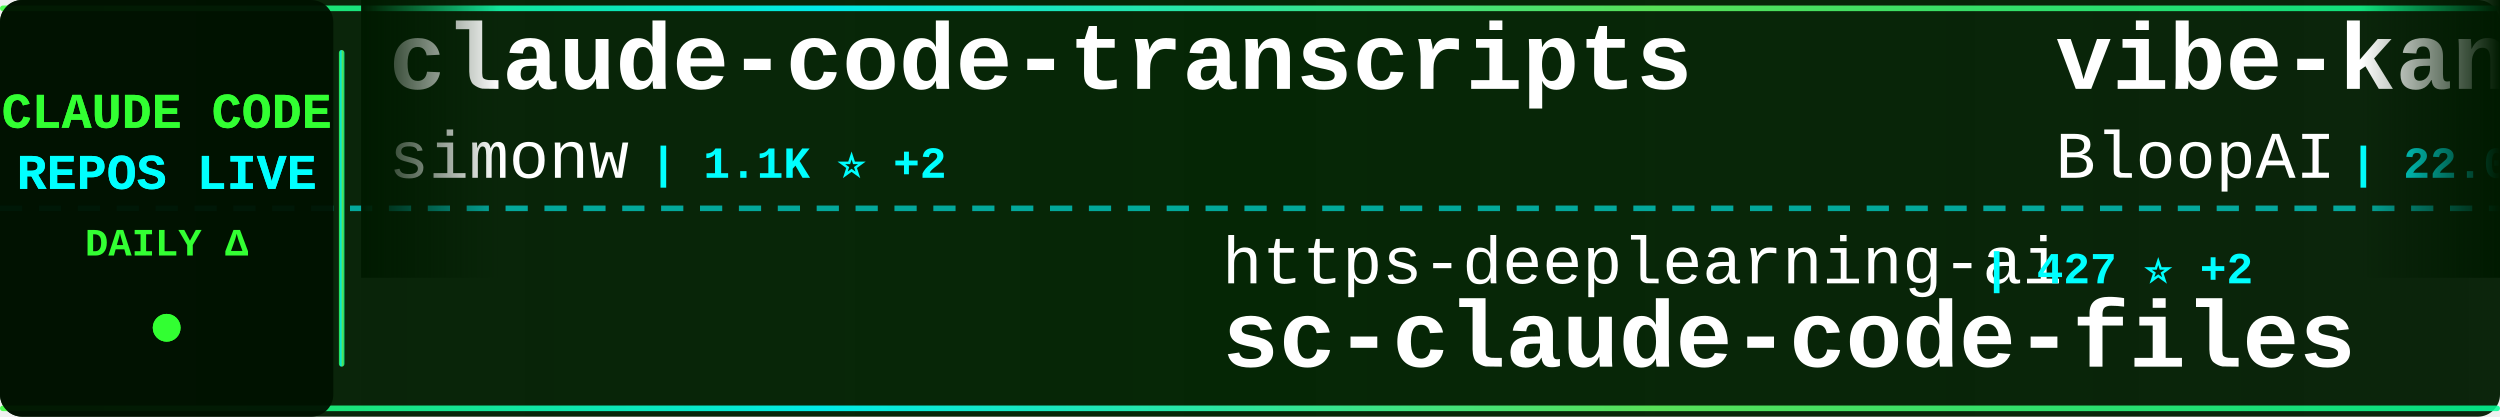
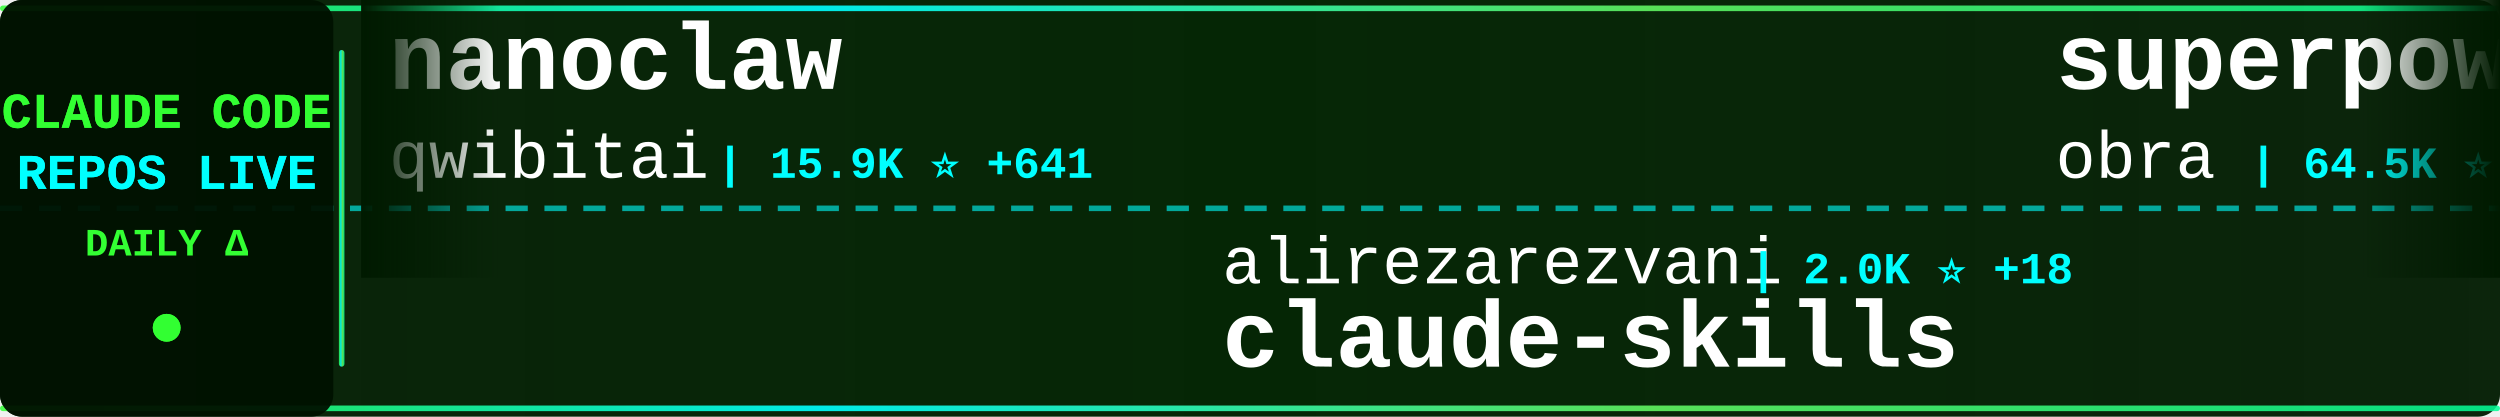
<svg xmlns="http://www.w3.org/2000/svg" width="900" height="150">
  <defs>
    <linearGradient id="tickerBg" x1="0%" y1="0%" x2="100%" y2="0%">
      <stop offset="0%" style="stop-color:#001a00;stop-opacity:0.95" />
      <stop offset="50%" style="stop-color:#002200;stop-opacity:0.98" />
      <stop offset="100%" style="stop-color:#001a00;stop-opacity:0.95" />
    </linearGradient>
    <linearGradient id="borderGrad" x1="0%" y1="0%" x2="100%" y2="0%">
      <stop offset="0%" style="stop-color:#33ff33;stop-opacity:0.85">
        <animate attributeName="stop-opacity" values="0.85;1;0.85" dur="2s" repeatCount="indefinite" />
      </stop>
      <stop offset="33%" style="stop-color:#00ffff;stop-opacity:0.9">
        <animate attributeName="stop-opacity" values="0.9;1;0.9" dur="2.2s" repeatCount="indefinite" />
      </stop>
      <stop offset="66%" style="stop-color:#66ff66;stop-opacity:0.85">
        <animate attributeName="stop-opacity" values="0.85;1;0.85" dur="1.8s" repeatCount="indefinite" />
      </stop>
      <stop offset="100%" style="stop-color:#00ff99;stop-opacity:0.85">
        <animate attributeName="stop-opacity" values="0.85;1;0.85" dur="2s" repeatCount="indefinite" />
      </stop>
    </linearGradient>
    <filter id="textGlow">
      <feGaussianBlur stdDeviation="0.1" result="coloredBlur" />
      <feMerge>
        <feMergeNode in="coloredBlur" />
        <feMergeNode in="SourceGraphic" />
      </feMerge>
    </filter>
    <filter id="metricGlow">
      <feGaussianBlur stdDeviation="0.2" result="coloredBlur" />
      <feMerge>
        <feMergeNode in="coloredBlur" />
        <feMergeNode in="SourceGraphic" />
      </feMerge>
    </filter>
    <linearGradient id="leftFade" x1="0%" y1="0%" x2="100%" y2="0%">
      <stop offset="0%" style="stop-color:#001a00;stop-opacity:1" />
      <stop offset="100%" style="stop-color:#001a00;stop-opacity:0" />
    </linearGradient>
    <linearGradient id="rightFade" x1="0%" y1="0%" x2="100%" y2="0%">
      <stop offset="0%" style="stop-color:#001a00;stop-opacity:0" />
      <stop offset="100%" style="stop-color:#001a00;stop-opacity:1" />
    </linearGradient>
  </defs>
  <rect width="900" height="150" fill="url(#tickerBg)" rx="8" />
  <rect x="0" y="2" width="900" height="2" fill="url(#borderGrad)" rx="1" />
  <rect x="0" y="146" width="900" height="2" fill="url(#borderGrad)" rx="1" />
  <line x1="0" y1="75" x2="900" y2="75" stroke="#00ffff" stroke-width="2" stroke-dasharray="8 6" opacity="0.6" />
  <rect x="0" y="0" width="120" height="150" fill="#001100" opacity="0.95" rx="8" />
  <text x="60" y="46" font-family="'Courier New', monospace" font-size="18" font-weight="bold" fill="#33ff33" text-anchor="middle" filter="url(#textGlow)">
    CLAUDE CODE
  </text>
  <text x="60" y="68" font-family="'Courier New', monospace" font-size="18" font-weight="bold" fill="#00ffff" text-anchor="middle" filter="url(#textGlow)">
    REPOS LIVE
  </text>
  <text x="60" y="92" font-family="'Courier New', monospace" font-size="14" font-weight="bold" fill="#33ff33" text-anchor="middle">
    DAILY Δ
  </text>
  <circle cx="60" cy="118" r="5" fill="#33ff33" filter="url(#metricGlow)">
    <animate attributeName="r" values="4;6;4" dur="1.5s" repeatCount="indefinite" />
    <animate attributeName="opacity" values="0.6;1;0.6" dur="1.5s" repeatCount="indefinite" />
  </circle>
  <rect x="122" y="18" width="2" height="114" fill="url(#borderGrad)" rx="1" />
  <clipPath id="tickerClip">
    <rect x="130" y="0" width="770" height="150" />
  </clipPath>
  <g clip-path="url(#tickerClip)">
    <g id="tickerItems">
      <animateTransform attributeName="transform" attributeType="XML" type="translate" from="0 0" to="-3000 0" dur="54s" repeatCount="indefinite" />
      <g transform="translate(0, 0)">
-         <text x="140" y="32" font-family="'Courier New', monospace" font-size="34" font-weight="bold" fill="#ffffff">claude-code-transcripts</text>
-         <text x="140" y="64" font-family="'Courier New', monospace" font-size="24" font-weight="normal" fill="#ffffff" opacity="1.0">simonw</text>
-         <text x="234" y="64" font-family="'Courier New', monospace" font-size="16" font-weight="bold" fill="#00ffff"> | 1.1K ⭐ +2</text>
+         <text x="140" y="32" font-family="'Courier New', monospace" font-size="34" font-weight="bold" fill="#ffffff">nanoclaw</text>
+         <text x="140" y="64" font-family="'Courier New', monospace" font-size="24" font-weight="normal" fill="#ffffff" opacity="1.0">qwibitai</text>
+         <text x="258" y="64" font-family="'Courier New', monospace" font-size="16" font-weight="bold" fill="#00ffff"> | 15.9K ⭐ +641</text>
      </g>
      <g transform="translate(300, 0)">
-         <text x="140" y="102" font-family="'Courier New', monospace" font-size="24" font-weight="normal" fill="#ffffff" opacity="1.0">https-deeplearning-ai</text>
-         <text x="414" y="102" font-family="'Courier New', monospace" font-size="16" font-weight="bold" fill="#00ffff"> | 427 ⭐ +2</text>
-         <text x="140" y="132" font-family="'Courier New', monospace" font-size="34" font-weight="bold" fill="#ffffff">sc-claude-code-files</text>
+         <text x="140" y="102" font-family="'Courier New', monospace" font-size="24" font-weight="normal" fill="#ffffff" opacity="1.0">alirezarezvani</text>
+         <text x="330" y="102" font-family="'Courier New', monospace" font-size="16" font-weight="bold" fill="#00ffff"> | 2.0K ⭐ +18</text>
+         <text x="140" y="132" font-family="'Courier New', monospace" font-size="34" font-weight="bold" fill="#ffffff">claude-skills</text>
      </g>
      <g transform="translate(600, 0)">
-         <text x="140" y="32" font-family="'Courier New', monospace" font-size="34" font-weight="bold" fill="#ffffff">vibe-kanban</text>
-         <text x="140" y="64" font-family="'Courier New', monospace" font-size="24" font-weight="normal" fill="#ffffff" opacity="1.0">BloopAI</text>
-         <text x="246" y="64" font-family="'Courier New', monospace" font-size="16" font-weight="bold" fill="#00ffff"> | 22.0K ⭐ +77</text>
+         <text x="140" y="32" font-family="'Courier New', monospace" font-size="34" font-weight="bold" fill="#ffffff">superpowers</text>
+         <text x="140" y="64" font-family="'Courier New', monospace" font-size="24" font-weight="normal" fill="#ffffff" opacity="1.0">obra</text>
+         <text x="210" y="64" font-family="'Courier New', monospace" font-size="16" font-weight="bold" fill="#00ffff"> | 64.5K ⭐ +1.5K</text>
      </g>
      <g transform="translate(900, 0)">
-         <text x="140" y="102" font-family="'Courier New', monospace" font-size="24" font-weight="normal" fill="#ffffff" opacity="1.0">code-yeongyu</text>
-         <text x="306" y="102" font-family="'Courier New', monospace" font-size="16" font-weight="bold" fill="#00ffff"> | 35.1K ⭐ +462</text>
-         <text x="140" y="132" font-family="'Courier New', monospace" font-size="34" font-weight="bold" fill="#ffffff">oh-my-opencode</text>
+         <text x="140" y="102" font-family="'Courier New', monospace" font-size="24" font-weight="normal" fill="#ffffff" opacity="1.0">ykdojo</text>
+         <text x="234" y="102" font-family="'Courier New', monospace" font-size="16" font-weight="bold" fill="#00ffff"> | 3.2K ⭐ +38</text>
+         <text x="140" y="132" font-family="'Courier New', monospace" font-size="34" font-weight="bold" fill="#ffffff">claude-code-tips</text>
      </g>
      <g transform="translate(1200, 0)">
-         <text x="140" y="32" font-family="'Courier New', monospace" font-size="34" font-weight="bold" fill="#ffffff">claude-code-best-practic...</text>
-         <text x="140" y="64" font-family="'Courier New', monospace" font-size="24" font-weight="normal" fill="#ffffff" opacity="1.0">shanraisshan</text>
-         <text x="306" y="64" font-family="'Courier New', monospace" font-size="16" font-weight="bold" fill="#00ffff"> | 5.4K ⭐ +430</text>
+         <text x="140" y="32" font-family="'Courier New', monospace" font-size="34" font-weight="bold" fill="#ffffff">agents</text>
+         <text x="140" y="64" font-family="'Courier New', monospace" font-size="24" font-weight="normal" fill="#ffffff" opacity="1.0">wshobson</text>
+         <text x="258" y="64" font-family="'Courier New', monospace" font-size="16" font-weight="bold" fill="#00ffff"> | 29.6K ⭐ +97</text>
      </g>
      <g transform="translate(1500, 0)">
-         <text x="140" y="102" font-family="'Courier New', monospace" font-size="24" font-weight="normal" fill="#ffffff" opacity="1.0">EveryInc</text>
-         <text x="258" y="102" font-family="'Courier New', monospace" font-size="16" font-weight="bold" fill="#00ffff"> | 9.6K ⭐ +38</text>
-         <text x="140" y="132" font-family="'Courier New', monospace" font-size="34" font-weight="bold" fill="#ffffff">compound-engineering-plu...</text>
+         <text x="140" y="102" font-family="'Courier New', monospace" font-size="24" font-weight="normal" fill="#ffffff" opacity="1.0">lst97</text>
+         <text x="222" y="102" font-family="'Courier New', monospace" font-size="16" font-weight="bold" fill="#00ffff"> | 1.4K ⭐</text>
+         <text x="140" y="132" font-family="'Courier New', monospace" font-size="34" font-weight="bold" fill="#ffffff">claude-code-sub-agents</text>
      </g>
      <g transform="translate(1800, 0)">
-         <text x="140" y="32" font-family="'Courier New', monospace" font-size="34" font-weight="bold" fill="#ffffff">claude-code.nvim</text>
-         <text x="140" y="64" font-family="'Courier New', monospace" font-size="24" font-weight="normal" fill="#ffffff" opacity="1.0">greggh</text>
-         <text x="234" y="64" font-family="'Courier New', monospace" font-size="16" font-weight="bold" fill="#00ffff"> | 1.9K ⭐ +5</text>
+         <text x="140" y="32" font-family="'Courier New', monospace" font-size="34" font-weight="bold" fill="#ffffff">claude-code-ide.el</text>
+         <text x="140" y="64" font-family="'Courier New', monospace" font-size="24" font-weight="normal" fill="#ffffff" opacity="1.0">manzaltu</text>
+         <text x="258" y="64" font-family="'Courier New', monospace" font-size="16" font-weight="bold" fill="#00ffff"> | 1.4K ⭐ +5</text>
      </g>
      <g transform="translate(2100, 0)">
-         <text x="140" y="102" font-family="'Courier New', monospace" font-size="24" font-weight="normal" fill="#ffffff" opacity="1.0">KimYx0207</text>
-         <text x="270" y="102" font-family="'Courier New', monospace" font-size="16" font-weight="bold" fill="#00ffff"> | 1.4K ⭐ +483</text>
-         <text x="140" y="132" font-family="'Courier New', monospace" font-size="34" font-weight="bold" fill="#ffffff">Claude-Code-x-OpenClaw-G...</text>
+         <text x="140" y="102" font-family="'Courier New', monospace" font-size="24" font-weight="normal" fill="#ffffff" opacity="1.0">jeremylongshore</text>
+         <text x="342" y="102" font-family="'Courier New', monospace" font-size="16" font-weight="bold" fill="#00ffff"> | 1.4K ⭐ +8</text>
+         <text x="140" y="132" font-family="'Courier New', monospace" font-size="34" font-weight="bold" fill="#ffffff">claude-code-plugins-plus...</text>
      </g>
      <g transform="translate(2400, 0)">
-         <text x="140" y="32" font-family="'Courier New', monospace" font-size="34" font-weight="bold" fill="#ffffff">claude-code-guide</text>
-         <text x="140" y="64" font-family="'Courier New', monospace" font-size="24" font-weight="normal" fill="#ffffff" opacity="1.0">Cranot</text>
-         <text x="234" y="64" font-family="'Courier New', monospace" font-size="16" font-weight="bold" fill="#00ffff"> | 2.4K ⭐ +4</text>
+         <text x="140" y="32" font-family="'Courier New', monospace" font-size="34" font-weight="bold" fill="#ffffff">claude-code-hub</text>
+         <text x="140" y="64" font-family="'Courier New', monospace" font-size="24" font-weight="normal" fill="#ffffff" opacity="1.0">ding113</text>
+         <text x="246" y="64" font-family="'Courier New', monospace" font-size="16" font-weight="bold" fill="#00ffff"> | 1.5K ⭐ +15</text>
      </g>
      <g transform="translate(2700, 0)">
-         <text x="140" y="102" font-family="'Courier New', monospace" font-size="24" font-weight="normal" fill="#ffffff" opacity="1.0">fuergaosi233</text>
-         <text x="306" y="102" font-family="'Courier New', monospace" font-size="16" font-weight="bold" fill="#00ffff"> | 2.1K ⭐ +2</text>
-         <text x="140" y="132" font-family="'Courier New', monospace" font-size="34" font-weight="bold" fill="#ffffff">claude-code-proxy</text>
+         <text x="140" y="102" font-family="'Courier New', monospace" font-size="24" font-weight="normal" fill="#ffffff" opacity="1.0">edmund-io</text>
+         <text x="270" y="102" font-family="'Courier New', monospace" font-size="16" font-weight="bold" fill="#00ffff"> | 1.2K ⭐ +3</text>
+         <text x="140" y="132" font-family="'Courier New', monospace" font-size="34" font-weight="bold" fill="#ffffff">edmunds-claude-code</text>
      </g>
      <g transform="translate(3000, 0)">
-         <text x="140" y="32" font-family="'Courier New', monospace" font-size="34" font-weight="bold" fill="#ffffff">claude-code-transcripts</text>
-         <text x="140" y="64" font-family="'Courier New', monospace" font-size="24" font-weight="normal" fill="#ffffff" opacity="1.0">simonw</text>
-         <text x="234" y="64" font-family="'Courier New', monospace" font-size="16" font-weight="bold" fill="#00ffff"> | 1.1K ⭐ +2</text>
+         <text x="140" y="32" font-family="'Courier New', monospace" font-size="34" font-weight="bold" fill="#ffffff">nanoclaw</text>
+         <text x="140" y="64" font-family="'Courier New', monospace" font-size="24" font-weight="normal" fill="#ffffff" opacity="1.0">qwibitai</text>
+         <text x="258" y="64" font-family="'Courier New', monospace" font-size="16" font-weight="bold" fill="#00ffff"> | 15.9K ⭐ +641</text>
      </g>
      <g transform="translate(3300, 0)">
-         <text x="140" y="102" font-family="'Courier New', monospace" font-size="24" font-weight="normal" fill="#ffffff" opacity="1.0">https-deeplearning-ai</text>
-         <text x="414" y="102" font-family="'Courier New', monospace" font-size="16" font-weight="bold" fill="#00ffff"> | 427 ⭐ +2</text>
-         <text x="140" y="132" font-family="'Courier New', monospace" font-size="34" font-weight="bold" fill="#ffffff">sc-claude-code-files</text>
+         <text x="140" y="102" font-family="'Courier New', monospace" font-size="24" font-weight="normal" fill="#ffffff" opacity="1.0">alirezarezvani</text>
+         <text x="330" y="102" font-family="'Courier New', monospace" font-size="16" font-weight="bold" fill="#00ffff"> | 2.0K ⭐ +18</text>
+         <text x="140" y="132" font-family="'Courier New', monospace" font-size="34" font-weight="bold" fill="#ffffff">claude-skills</text>
      </g>
      <g transform="translate(3600, 0)">
-         <text x="140" y="32" font-family="'Courier New', monospace" font-size="34" font-weight="bold" fill="#ffffff">vibe-kanban</text>
-         <text x="140" y="64" font-family="'Courier New', monospace" font-size="24" font-weight="normal" fill="#ffffff" opacity="1.0">BloopAI</text>
-         <text x="246" y="64" font-family="'Courier New', monospace" font-size="16" font-weight="bold" fill="#00ffff"> | 22.0K ⭐ +77</text>
+         <text x="140" y="32" font-family="'Courier New', monospace" font-size="34" font-weight="bold" fill="#ffffff">superpowers</text>
+         <text x="140" y="64" font-family="'Courier New', monospace" font-size="24" font-weight="normal" fill="#ffffff" opacity="1.0">obra</text>
+         <text x="210" y="64" font-family="'Courier New', monospace" font-size="16" font-weight="bold" fill="#00ffff"> | 64.5K ⭐ +1.5K</text>
      </g>
      <g transform="translate(3900, 0)">
-         <text x="140" y="102" font-family="'Courier New', monospace" font-size="24" font-weight="normal" fill="#ffffff" opacity="1.0">code-yeongyu</text>
-         <text x="306" y="102" font-family="'Courier New', monospace" font-size="16" font-weight="bold" fill="#00ffff"> | 35.1K ⭐ +462</text>
-         <text x="140" y="132" font-family="'Courier New', monospace" font-size="34" font-weight="bold" fill="#ffffff">oh-my-opencode</text>
+         <text x="140" y="102" font-family="'Courier New', monospace" font-size="24" font-weight="normal" fill="#ffffff" opacity="1.0">ykdojo</text>
+         <text x="234" y="102" font-family="'Courier New', monospace" font-size="16" font-weight="bold" fill="#00ffff"> | 3.2K ⭐ +38</text>
+         <text x="140" y="132" font-family="'Courier New', monospace" font-size="34" font-weight="bold" fill="#ffffff">claude-code-tips</text>
      </g>
    </g>
  </g>
  <rect x="130" y="0" width="50" height="100" fill="url(#leftFade)" />
  <rect x="850" y="0" width="50" height="100" fill="url(#rightFade)" />
</svg>
